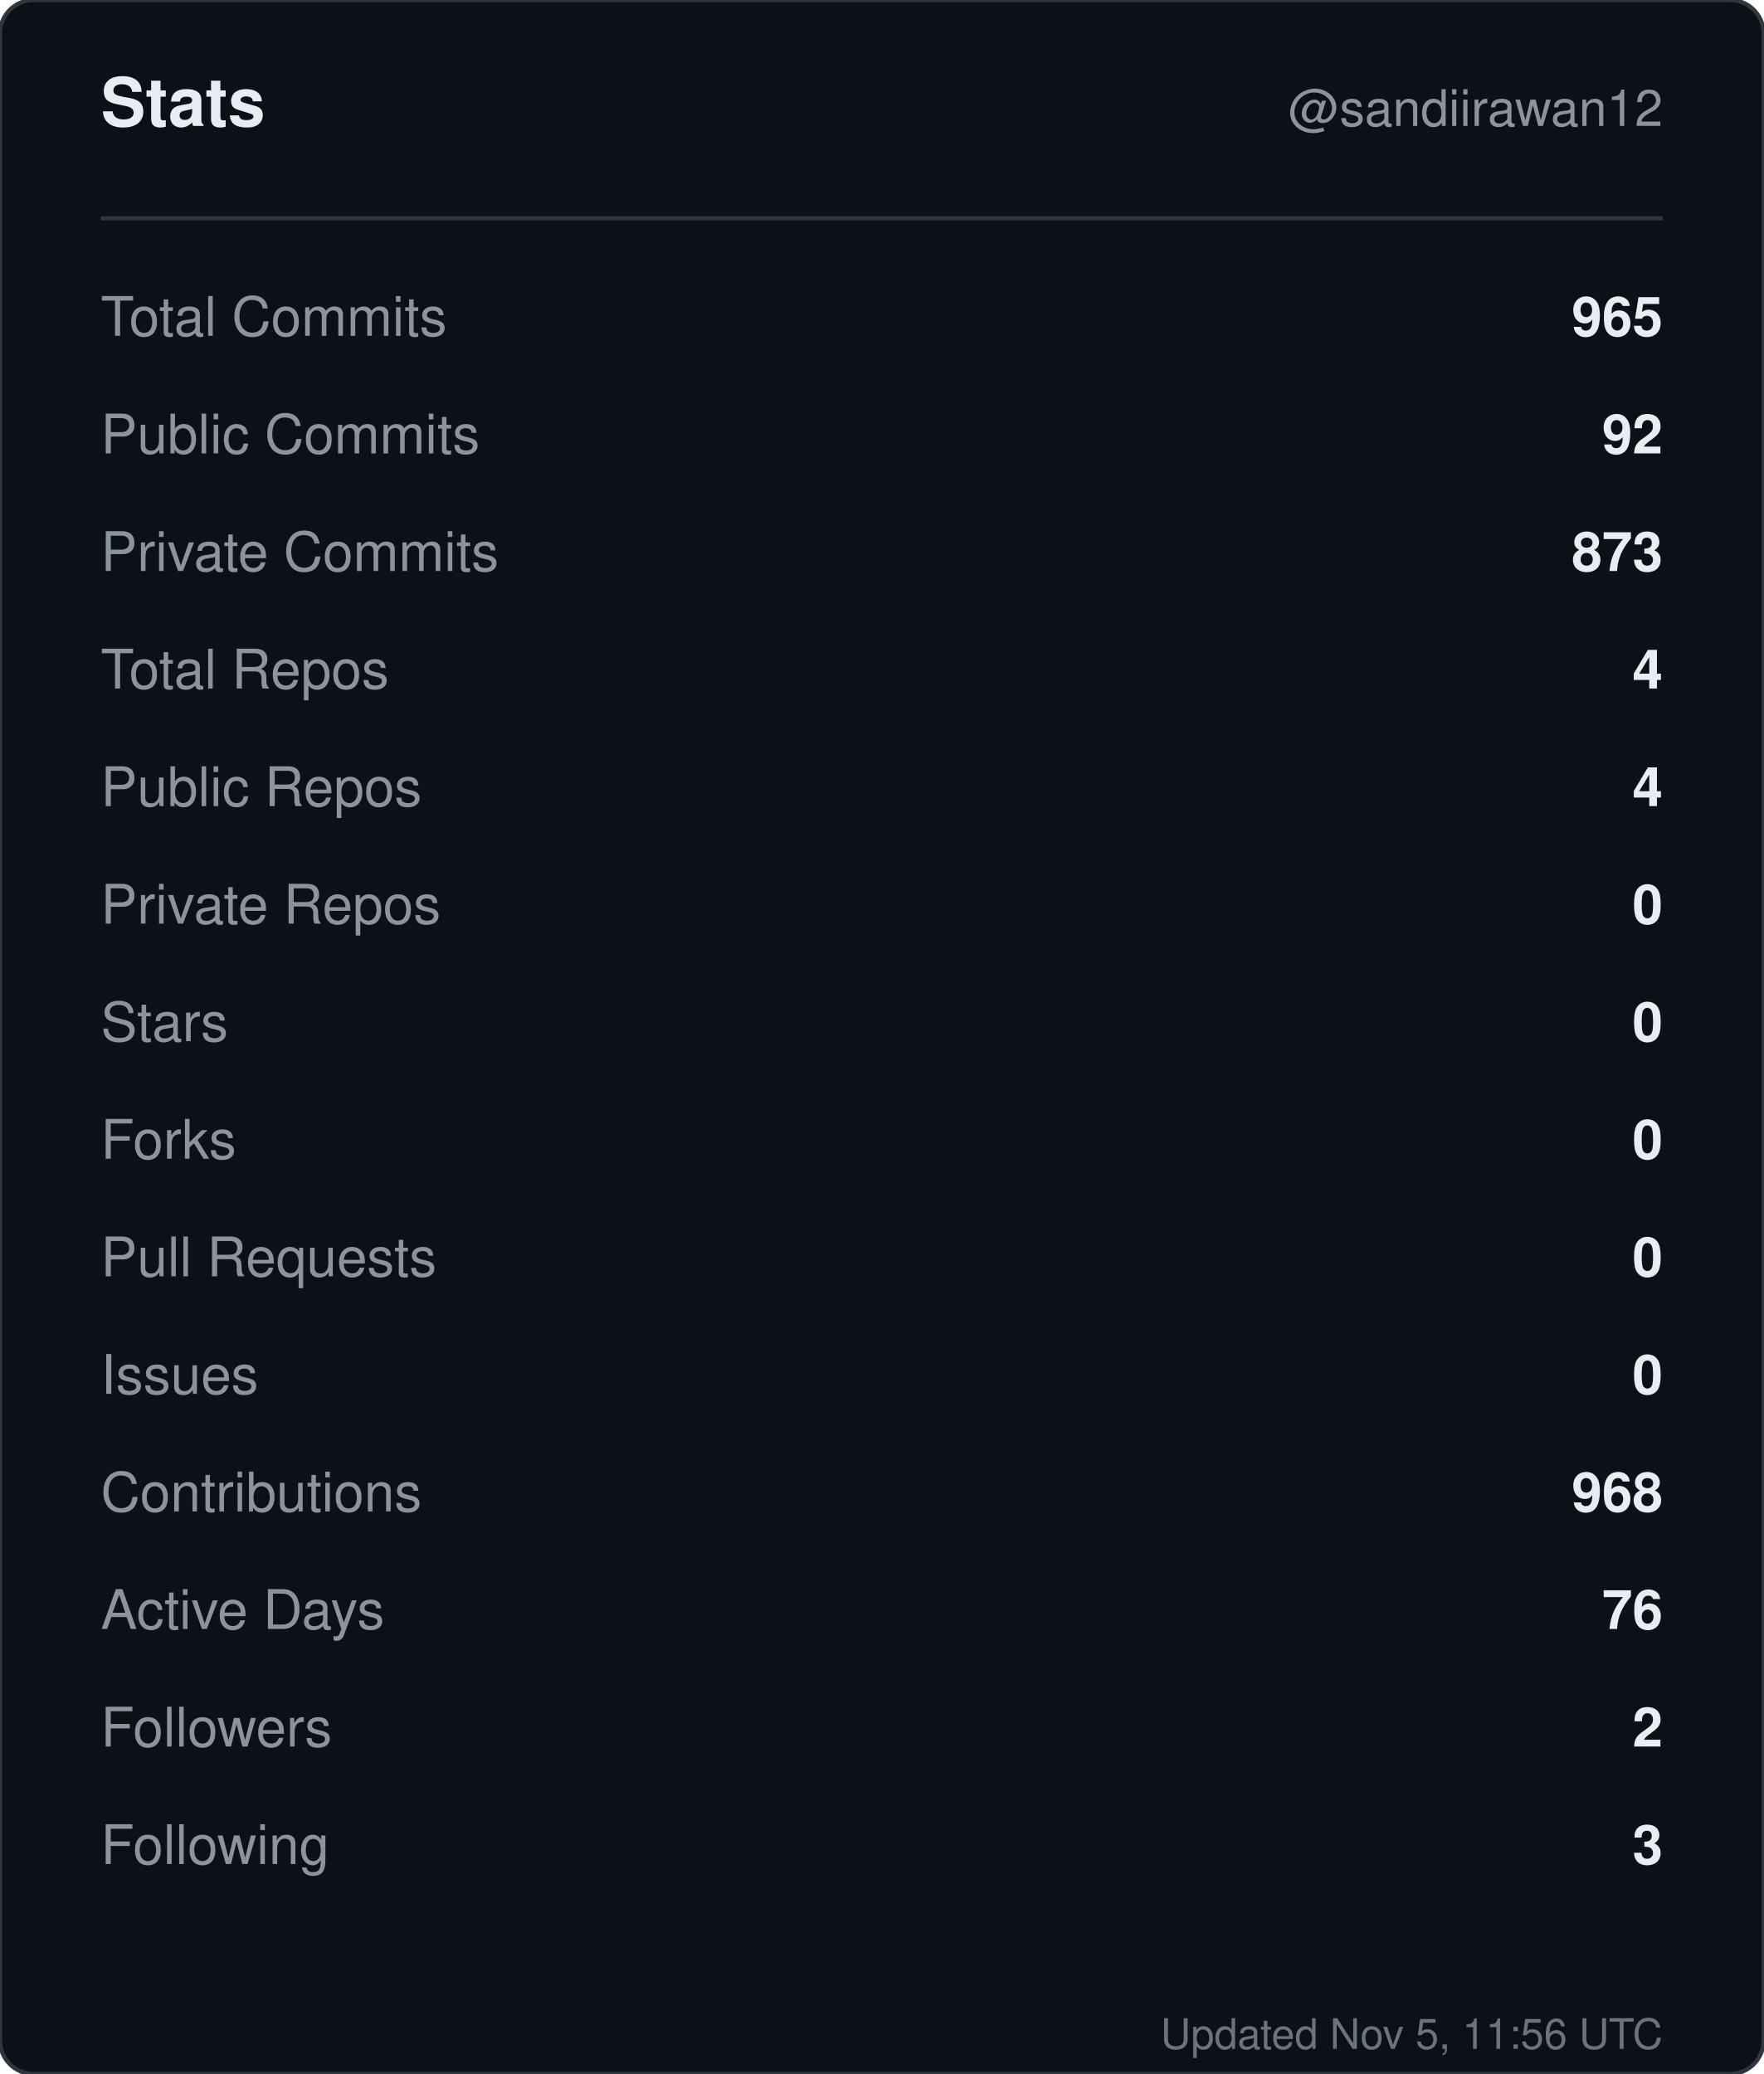
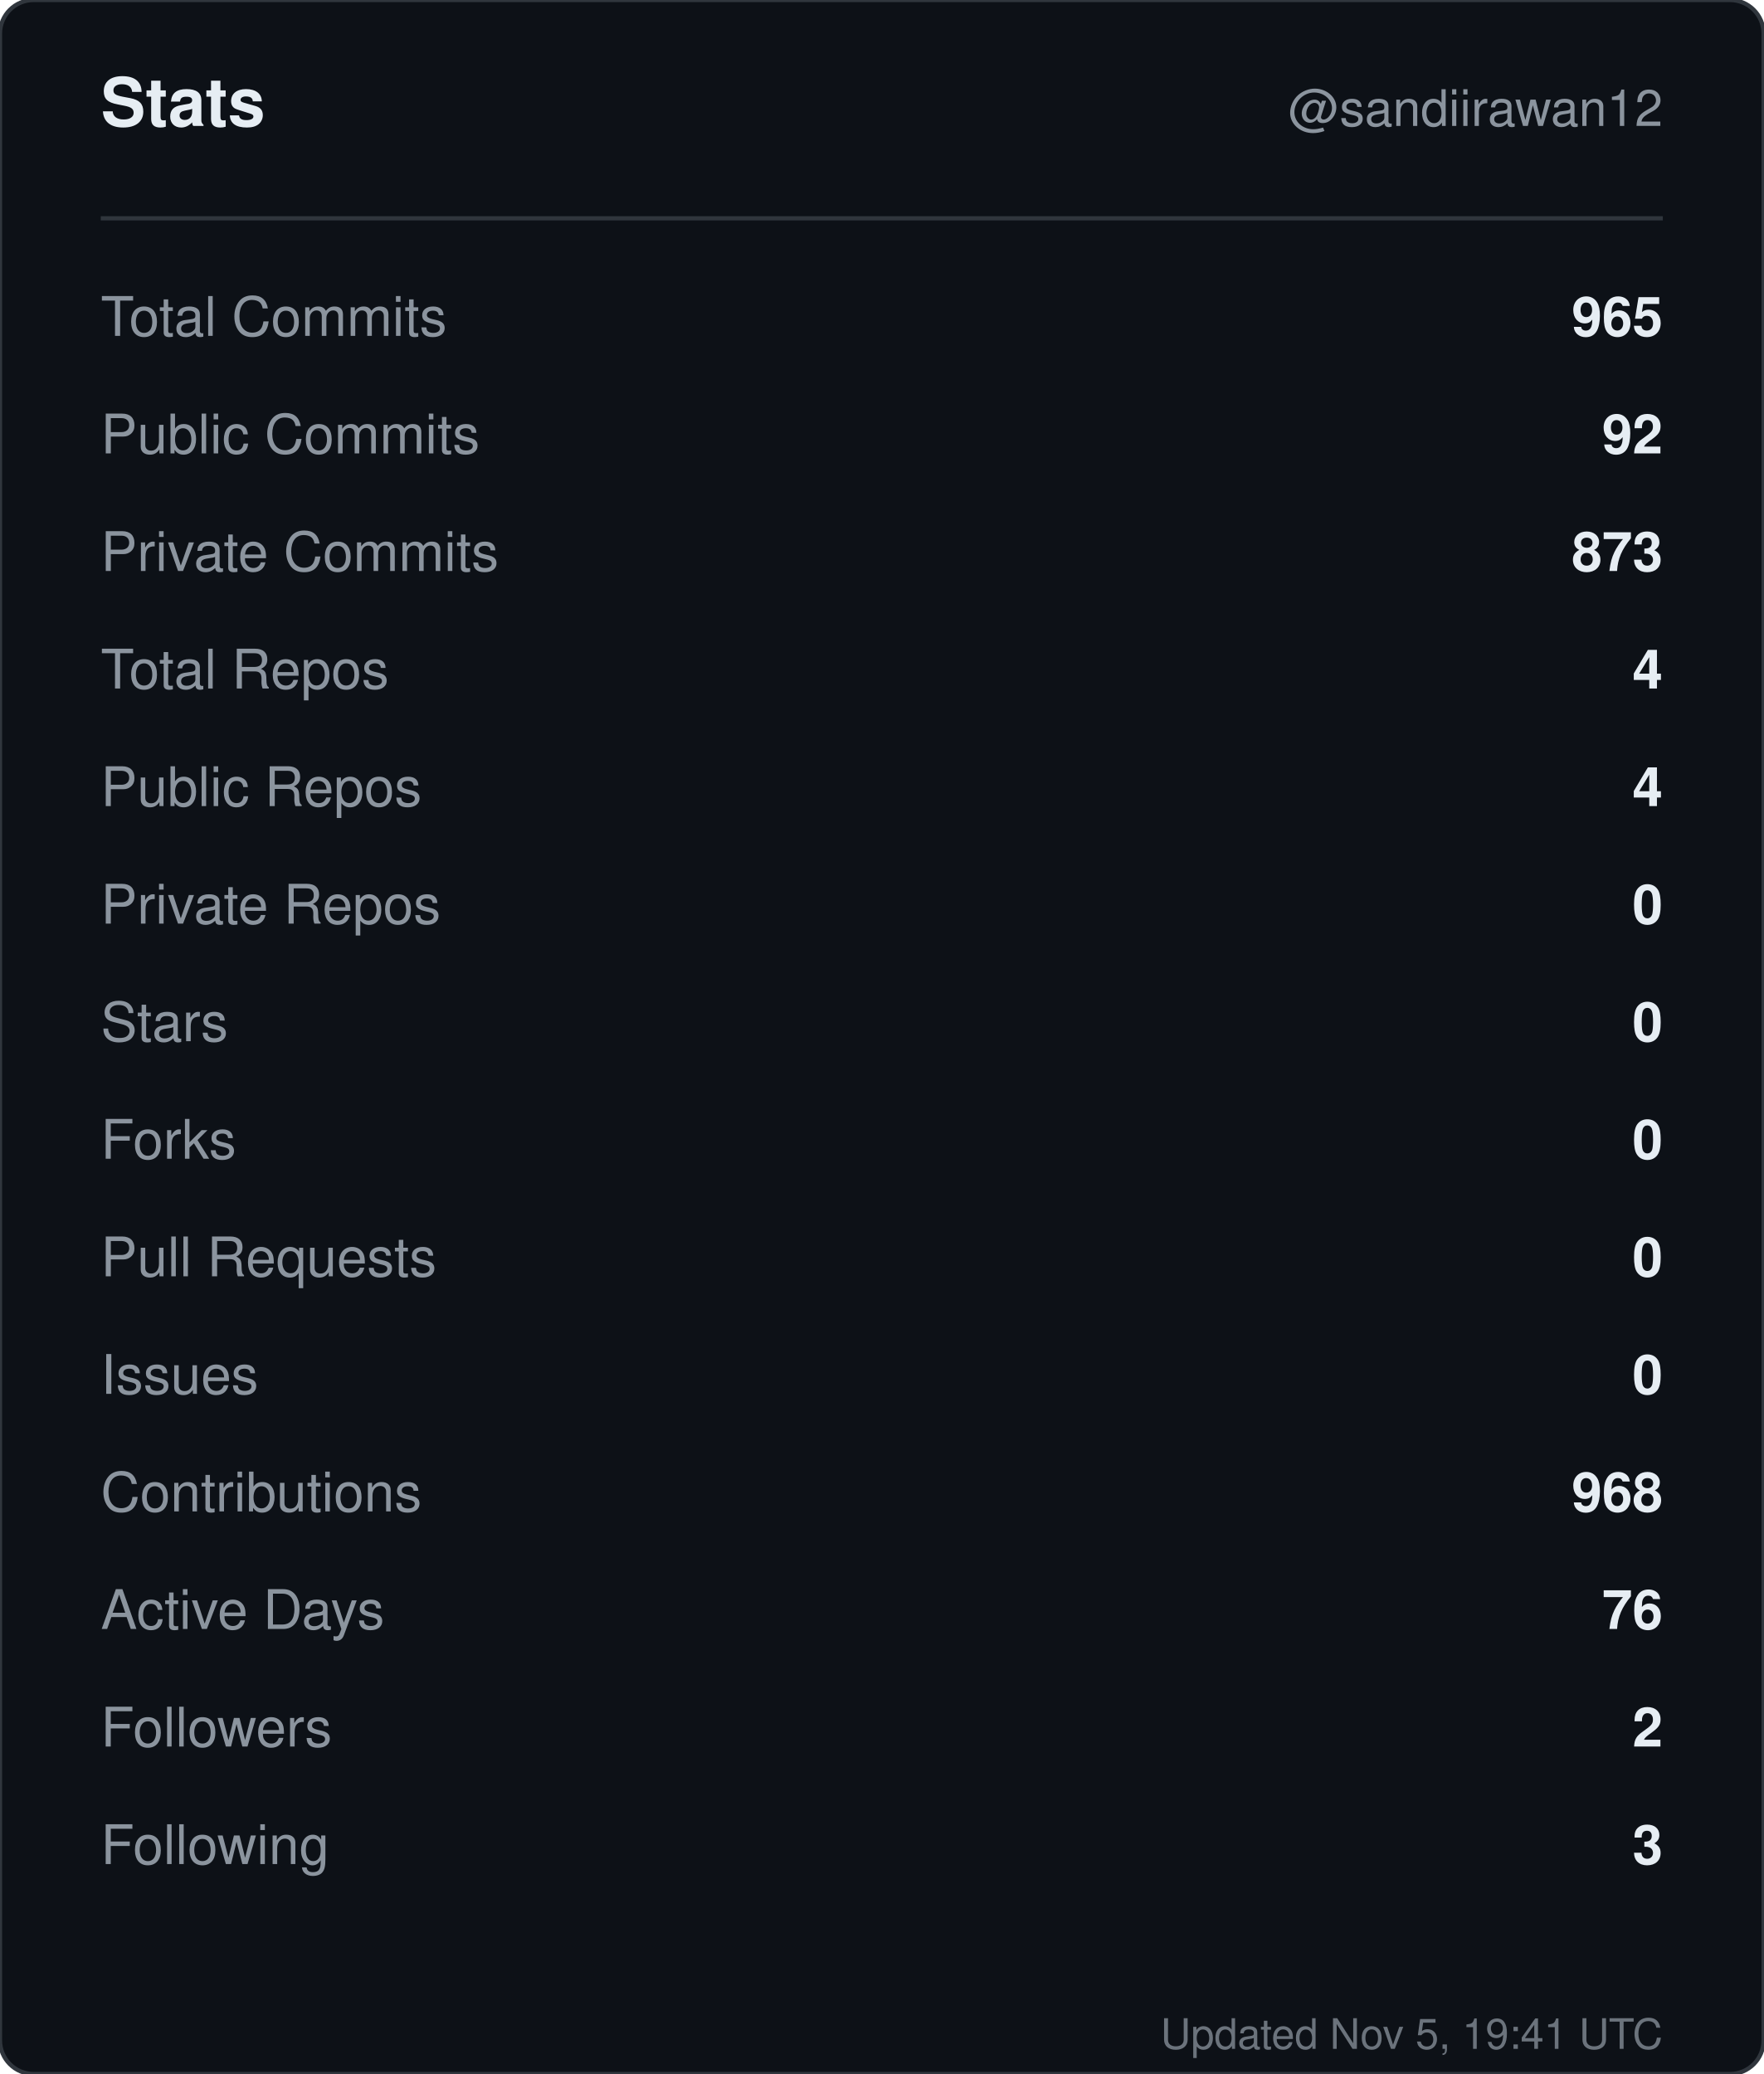
<svg xmlns="http://www.w3.org/2000/svg" width="420" height="494" viewBox="0 0 420 494" role="img" aria-label="Stats for sandiirawan12">
  <rect width="420" height="494" rx="8" fill="#0d1117" stroke="#30363d" />
  <g font-family="-apple-system, BlinkMacSystemFont, Segoe UI, Helvetica, Arial, sans-serif">
    <text x="24" y="30" fill="#e6edf3" font-size="16" font-weight="700">Stats</text>
    <text x="396" y="30" fill="#8b949e" font-size="12" text-anchor="end">@sandiirawan12</text>
    <line x1="24" y1="52" x2="396" y2="52" stroke="#30363d" />
    <text x="24" y="80" fill="#8b949e" font-size="13">Total Commits</text>
    <text x="396" y="80" fill="#e6edf3" font-size="13" font-weight="600" text-anchor="end">965</text>
    <text x="24" y="108" fill="#8b949e" font-size="13">Public Commits</text>
    <text x="396" y="108" fill="#e6edf3" font-size="13" font-weight="600" text-anchor="end">92</text>
    <text x="24" y="136" fill="#8b949e" font-size="13">Private Commits</text>
    <text x="396" y="136" fill="#e6edf3" font-size="13" font-weight="600" text-anchor="end">873</text>
    <text x="24" y="164" fill="#8b949e" font-size="13">Total Repos</text>
    <text x="396" y="164" fill="#e6edf3" font-size="13" font-weight="600" text-anchor="end">4</text>
    <text x="24" y="192" fill="#8b949e" font-size="13">Public Repos</text>
    <text x="396" y="192" fill="#e6edf3" font-size="13" font-weight="600" text-anchor="end">4</text>
    <text x="24" y="220" fill="#8b949e" font-size="13">Private Repos</text>
    <text x="396" y="220" fill="#e6edf3" font-size="13" font-weight="600" text-anchor="end">0</text>
    <text x="24" y="248" fill="#8b949e" font-size="13">Stars</text>
    <text x="396" y="248" fill="#e6edf3" font-size="13" font-weight="600" text-anchor="end">0</text>
    <text x="24" y="276" fill="#8b949e" font-size="13">Forks</text>
    <text x="396" y="276" fill="#e6edf3" font-size="13" font-weight="600" text-anchor="end">0</text>
    <text x="24" y="304" fill="#8b949e" font-size="13">Pull Requests</text>
    <text x="396" y="304" fill="#e6edf3" font-size="13" font-weight="600" text-anchor="end">0</text>
    <text x="24" y="332" fill="#8b949e" font-size="13">Issues</text>
    <text x="396" y="332" fill="#e6edf3" font-size="13" font-weight="600" text-anchor="end">0</text>
    <text x="24" y="360" fill="#8b949e" font-size="13">Contributions</text>
    <text x="396" y="360" fill="#e6edf3" font-size="13" font-weight="600" text-anchor="end">968</text>
    <text x="24" y="388" fill="#8b949e" font-size="13">Active Days</text>
    <text x="396" y="388" fill="#e6edf3" font-size="13" font-weight="600" text-anchor="end">76</text>
    <text x="24" y="416" fill="#8b949e" font-size="13">Followers</text>
    <text x="396" y="416" fill="#e6edf3" font-size="13" font-weight="600" text-anchor="end">2</text>
    <text x="24" y="444" fill="#8b949e" font-size="13">Following</text>
    <text x="396" y="444" fill="#e6edf3" font-size="13" font-weight="600" text-anchor="end">3</text>
-     <text x="396" y="488" fill="#8b949e" font-size="10" text-anchor="end" opacity="0.75">Updated Nov 5, 11:56 UTC</text>
+     <text x="396" y="488" fill="#8b949e" font-size="10" text-anchor="end" opacity="0.75">Updated Nov 5, 19:41 UTC</text>
  </g>
</svg>
